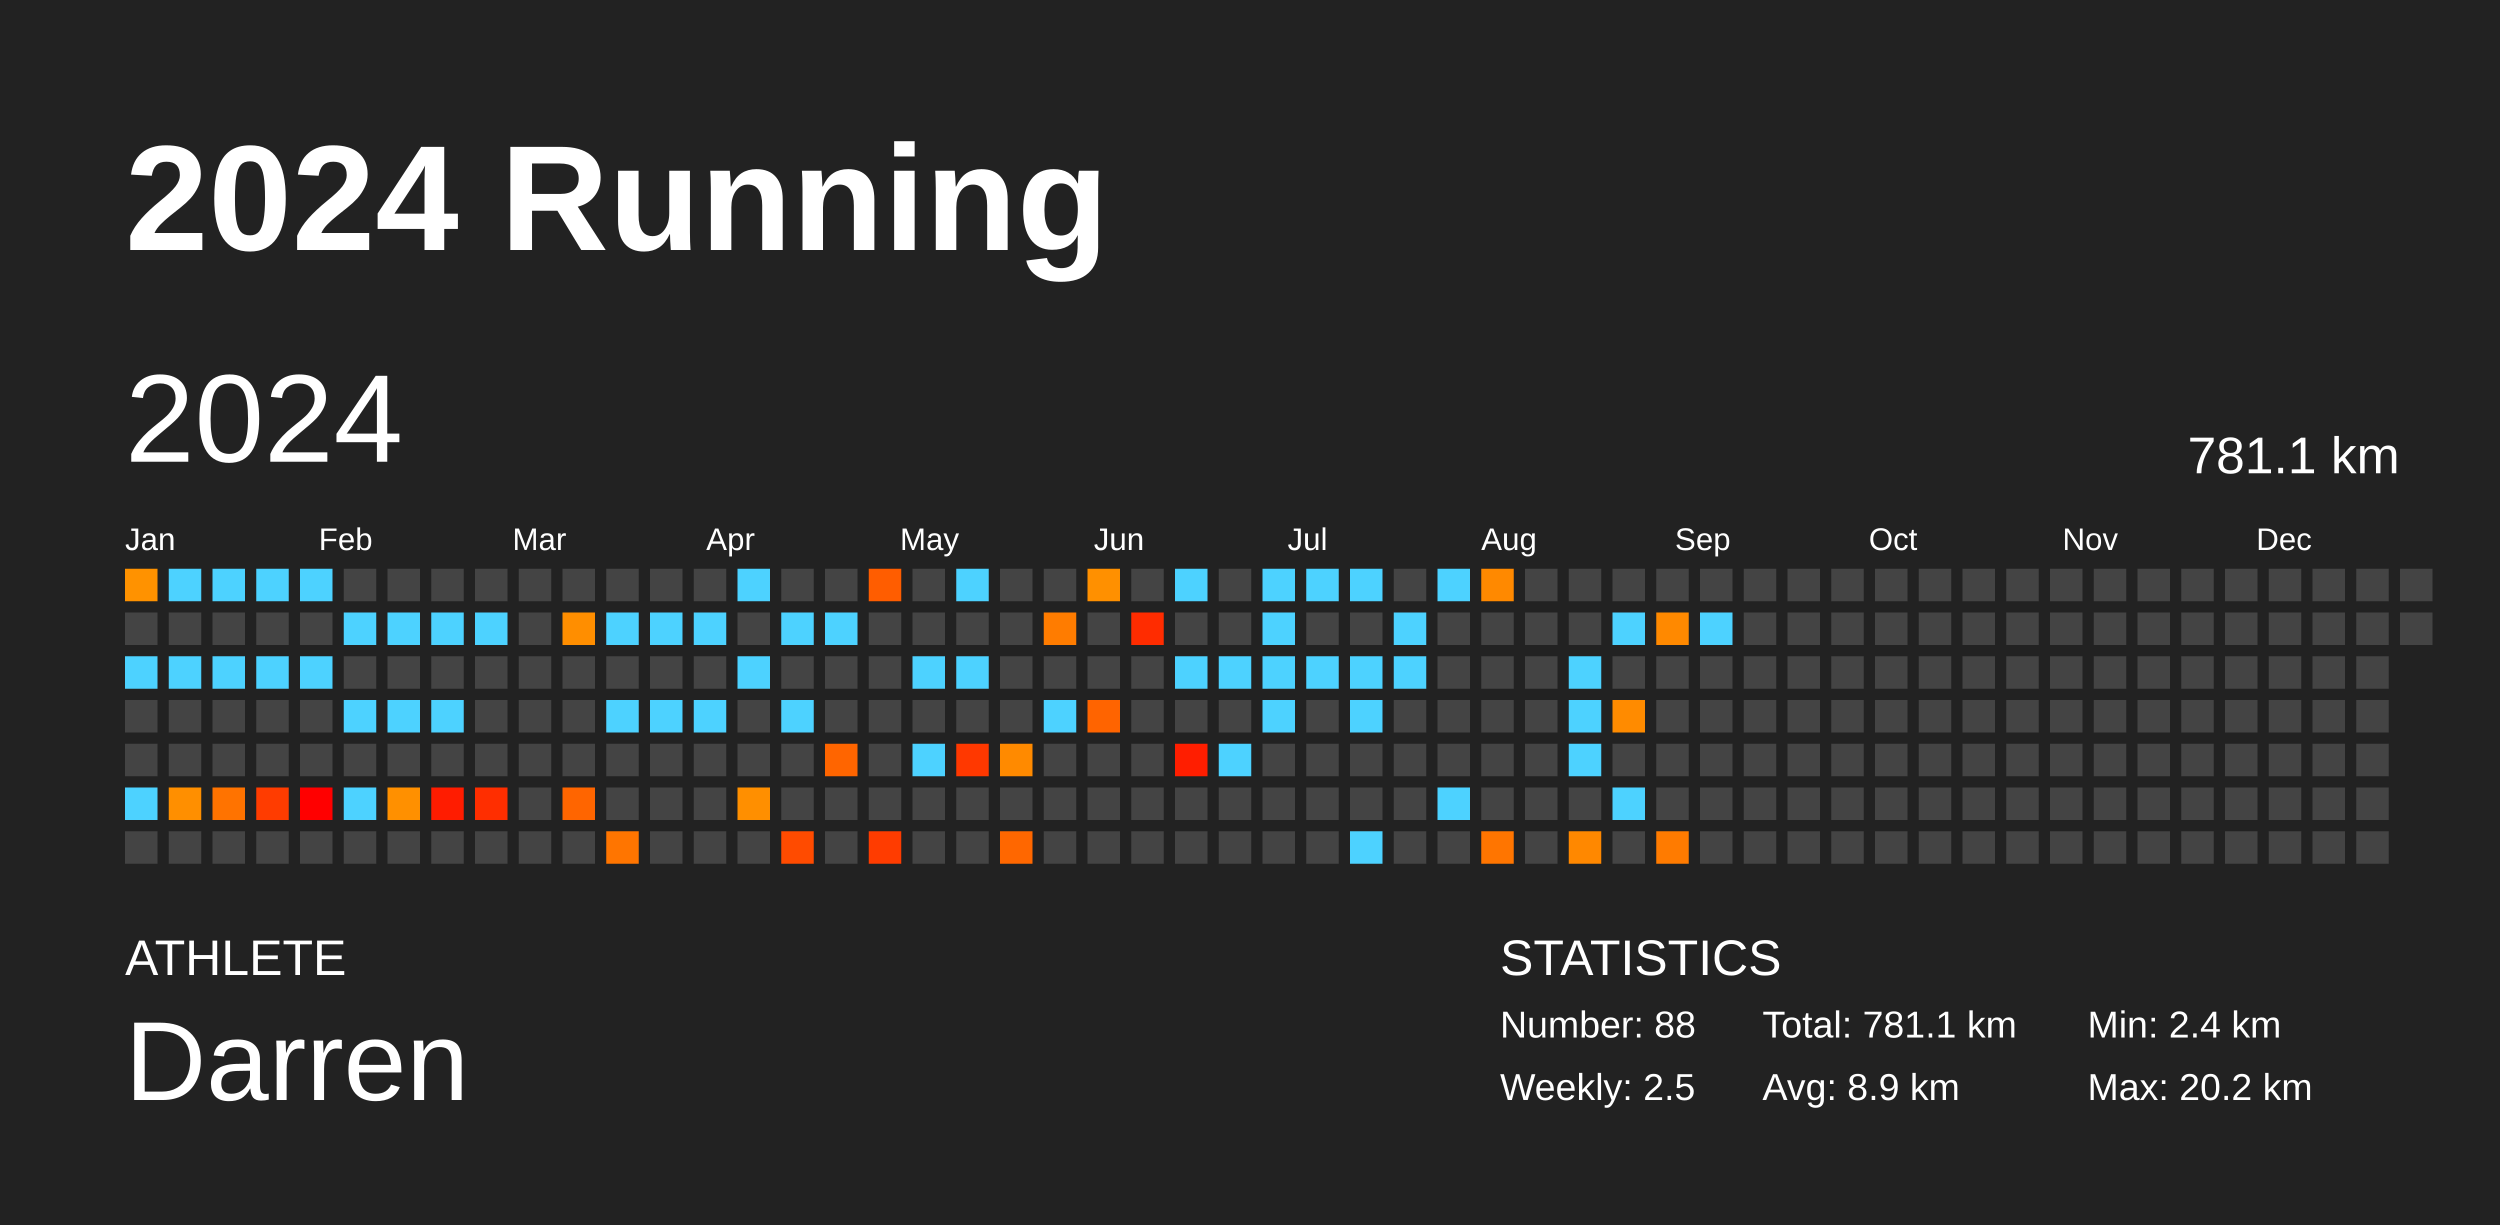
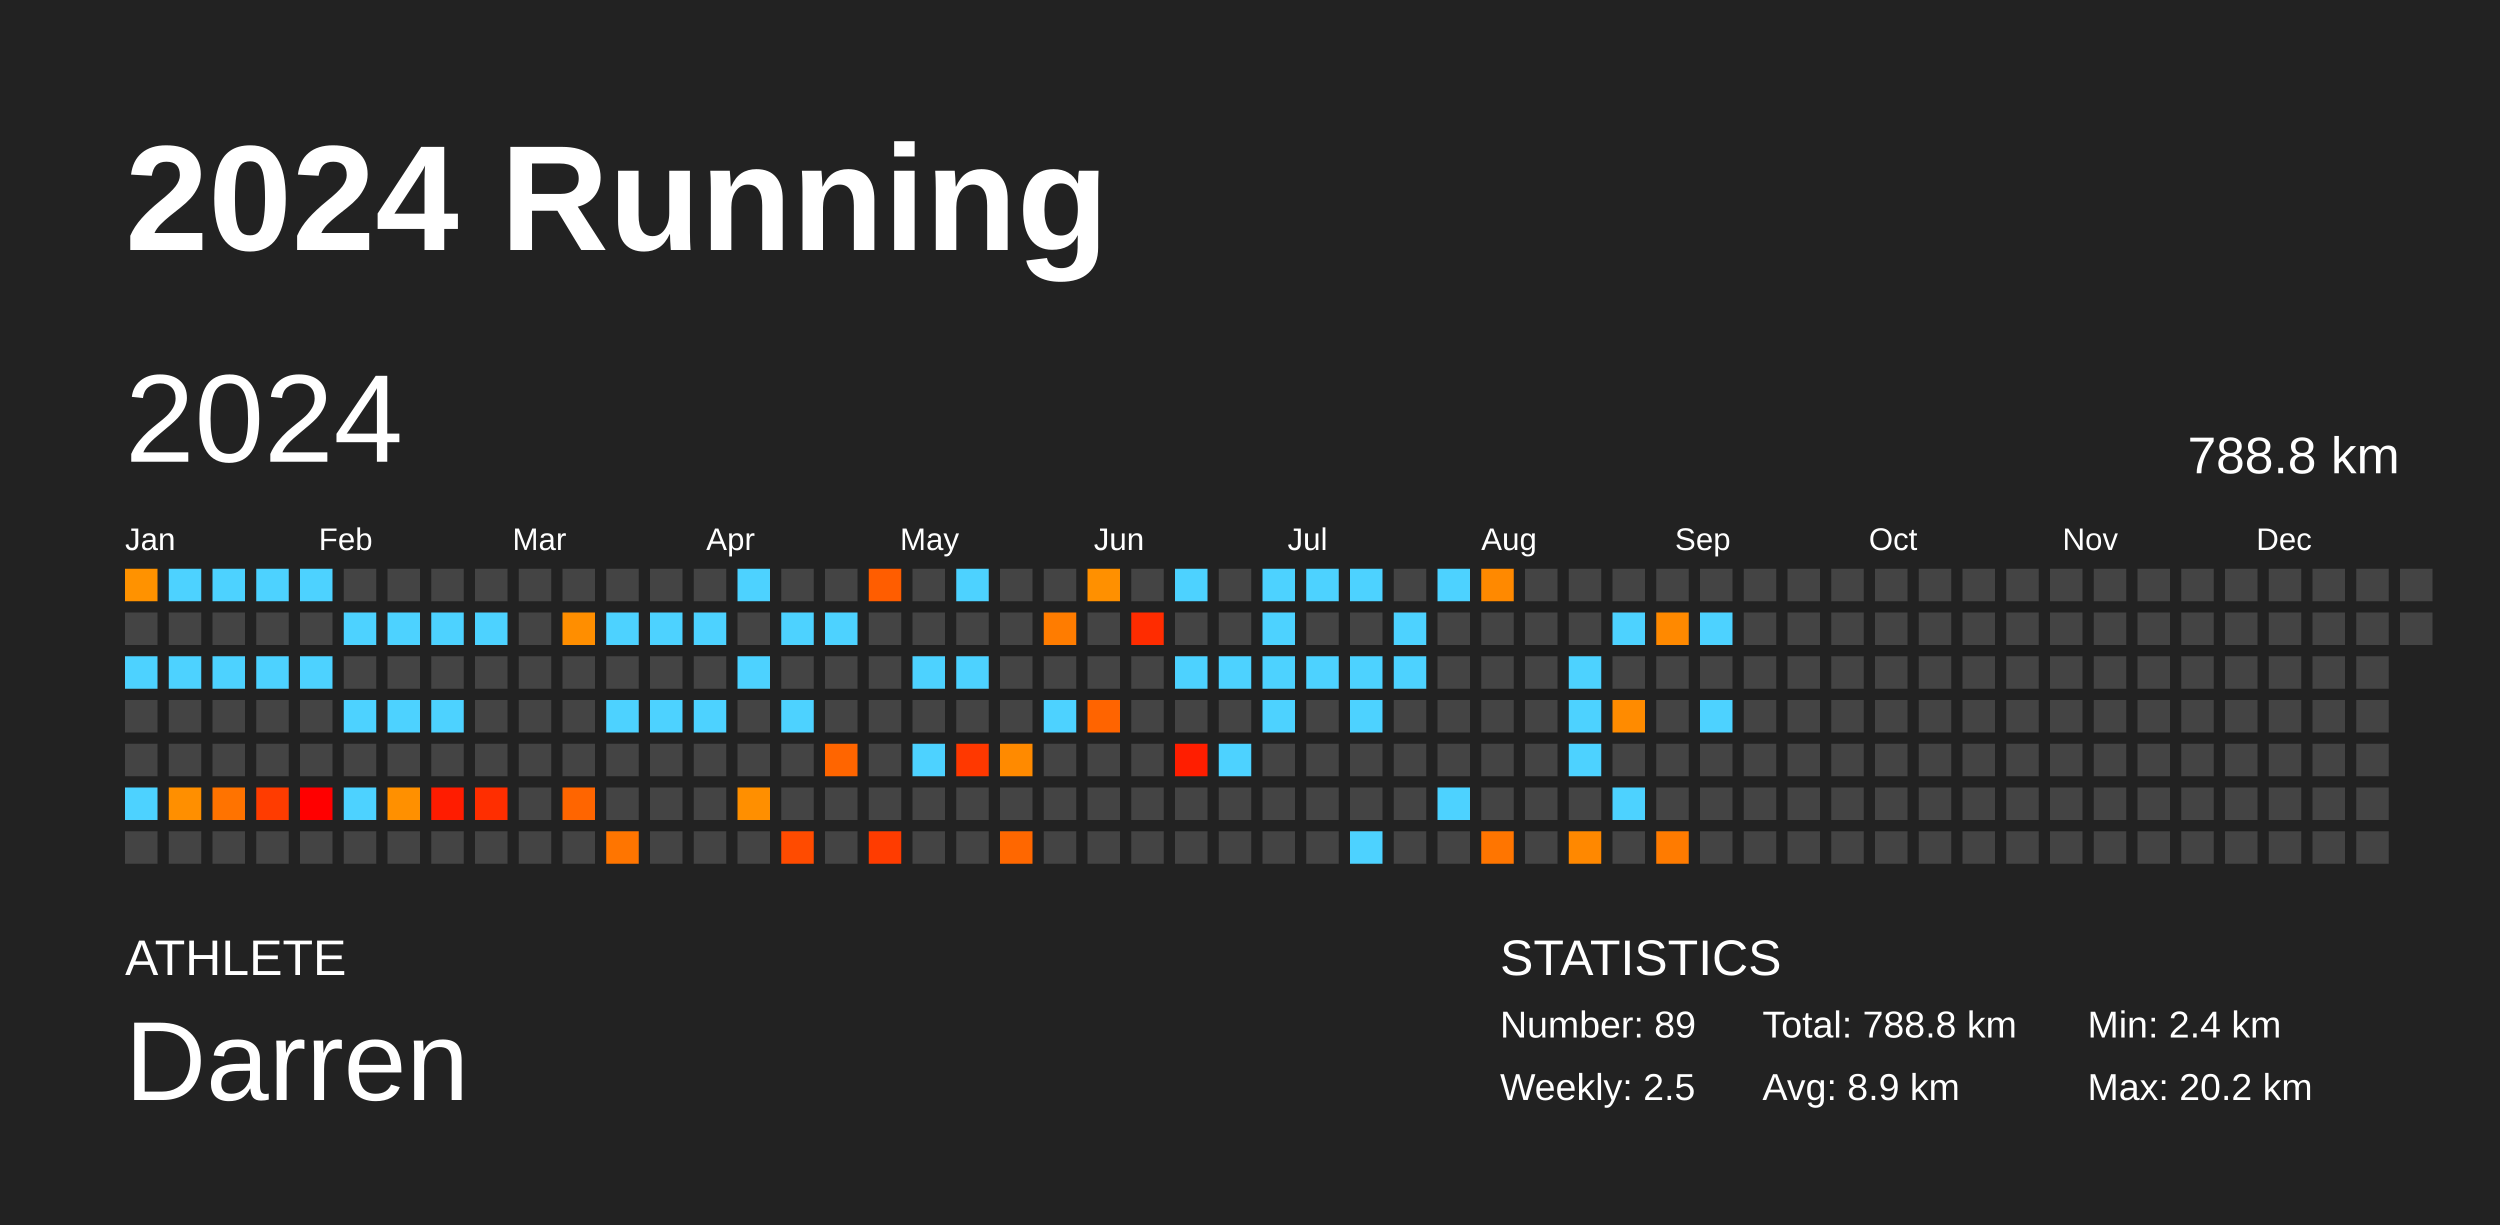
<svg xmlns="http://www.w3.org/2000/svg" baseProfile="full" height="98mm" version="1.1" viewBox="0,0,200,98" width="200mm">
  <defs />
  <rect fill="#222222" height="98" width="200" x="0" y="0" />
  <text fill="#FFFFFF" style="font-size:12px; font-family:Arial; font-weight:bold;" x="10" y="20">2024 Running</text>
  <text fill="#FFFFFF" style="font-size:4px; font-family:Arial" x="10" y="78">ATHLETE</text>
  <text fill="#FFFFFF" style="font-size:9px; font-family:Arial" x="10" y="88">Darren</text>
  <text fill="#FFFFFF" style="font-size:4px; font-family:Arial" x="120" y="78">STATISTICS</text>
-   <text fill="#FFFFFF" style="font-size:3px; font-family:Arial" x="120" y="83">Number: 88</text>
+   <text fill="#FFFFFF" style="font-size:3px; font-family:Arial" x="120" y="83">Number: 89</text>
  <text fill="#FFFFFF" style="font-size:3px; font-family:Arial" x="120" y="88">Weekly: 2.5</text>
-   <text fill="#FFFFFF" style="font-size:3px; font-family:Arial" x="141" y="83">Total: 781.1 km</text>
+   <text fill="#FFFFFF" style="font-size:3px; font-family:Arial" x="141" y="83">Total: 788.8 km</text>
  <text fill="#FFFFFF" style="font-size:3px; font-family:Arial" x="141" y="88">Avg: 8.9 km</text>
  <text fill="#FFFFFF" style="font-size:3px; font-family:Arial" x="167" y="83">Min: 2.4 km</text>
  <text fill="#FFFFFF" style="font-size:3px; font-family:Arial" x="167" y="88">Max: 20.2 km</text>
  <text dominant-baseline="hanging" fill="#FFFFFF" style="font-size:10.0px; font-family:Arial;" x="10" y="30">2024</text>
-   <text dominant-baseline="hanging" fill="#FFFFFF" style="font-size:4.125px; font-family:Arial;" x="175" y="35">781.1 km</text>
+   <text dominant-baseline="hanging" fill="#FFFFFF" style="font-size:4.125px; font-family:Arial;" x="175" y="35">788.8 km</text>
  <text fill="#FFFFFF" style="font-size:2.5px; font-family:Arial" x="10.0" y="44">Jan</text>
  <text fill="#FFFFFF" style="font-size:2.5px; font-family:Arial" x="25.5" y="44">Feb</text>
  <text fill="#FFFFFF" style="font-size:2.5px; font-family:Arial" x="41.0" y="44">Mar</text>
  <text fill="#FFFFFF" style="font-size:2.5px; font-family:Arial" x="56.5" y="44">Apr</text>
  <text fill="#FFFFFF" style="font-size:2.5px; font-family:Arial" x="72.0" y="44">May</text>
  <text fill="#FFFFFF" style="font-size:2.5px; font-family:Arial" x="87.5" y="44">Jun</text>
  <text fill="#FFFFFF" style="font-size:2.5px; font-family:Arial" x="103.0" y="44">Jul</text>
  <text fill="#FFFFFF" style="font-size:2.5px; font-family:Arial" x="118.5" y="44">Aug</text>
  <text fill="#FFFFFF" style="font-size:2.5px; font-family:Arial" x="134.0" y="44">Sep</text>
  <text fill="#FFFFFF" style="font-size:2.5px; font-family:Arial" x="149.5" y="44">Oct</text>
  <text fill="#FFFFFF" style="font-size:2.5px; font-family:Arial" x="165.0" y="44">Nov</text>
  <text fill="#FFFFFF" style="font-size:2.5px; font-family:Arial" x="180.5" y="44">Dec</text>
  <rect fill="#ff9200" height="2.6" width="2.6" x="10.0" y="45.5" />
  <rect fill="#444444" height="2.6" width="2.6" x="10.0" y="49.0" />
  <rect fill="#4dd2ff" height="2.6" width="2.6" x="10.0" y="52.5" />
  <rect fill="#444444" height="2.6" width="2.6" x="10.0" y="56.0" />
  <rect fill="#444444" height="2.6" width="2.6" x="10.0" y="59.5" />
  <rect fill="#4dd2ff" height="2.6" width="2.6" x="10.0" y="63.0" />
  <rect fill="#444444" height="2.6" width="2.6" x="10.0" y="66.5" />
  <rect fill="#4dd2ff" height="2.6" width="2.6" x="13.5" y="45.5" />
  <rect fill="#444444" height="2.6" width="2.6" x="13.5" y="49.0" />
  <rect fill="#4dd2ff" height="2.6" width="2.6" x="13.5" y="52.5" />
  <rect fill="#444444" height="2.6" width="2.6" x="13.5" y="56.0" />
  <rect fill="#444444" height="2.6" width="2.6" x="13.5" y="59.5" />
  <rect fill="#ff8f00" height="2.6" width="2.6" x="13.5" y="63.0" />
  <rect fill="#444444" height="2.6" width="2.6" x="13.5" y="66.5" />
  <rect fill="#4dd2ff" height="2.6" width="2.6" x="17.0" y="45.5" />
  <rect fill="#444444" height="2.6" width="2.6" x="17.0" y="49.0" />
  <rect fill="#4dd2ff" height="2.6" width="2.6" x="17.0" y="52.5" />
  <rect fill="#444444" height="2.6" width="2.6" x="17.0" y="56.0" />
  <rect fill="#444444" height="2.6" width="2.6" x="17.0" y="59.5" />
  <rect fill="#ff7300" height="2.6" width="2.6" x="17.0" y="63.0" />
  <rect fill="#444444" height="2.6" width="2.6" x="17.0" y="66.5" />
  <rect fill="#4dd2ff" height="2.6" width="2.6" x="20.5" y="45.5" />
  <rect fill="#444444" height="2.6" width="2.6" x="20.5" y="49.0" />
  <rect fill="#4dd2ff" height="2.6" width="2.6" x="20.5" y="52.5" />
  <rect fill="#444444" height="2.6" width="2.6" x="20.5" y="56.0" />
  <rect fill="#444444" height="2.6" width="2.6" x="20.5" y="59.5" />
  <rect fill="#ff3c00" height="2.6" width="2.6" x="20.5" y="63.0" />
  <rect fill="#444444" height="2.6" width="2.6" x="20.5" y="66.5" />
  <rect fill="#4dd2ff" height="2.6" width="2.6" x="24.0" y="45.5" />
  <rect fill="#444444" height="2.6" width="2.6" x="24.0" y="49.0" />
  <rect fill="#4dd2ff" height="2.6" width="2.6" x="24.0" y="52.5" />
  <rect fill="#444444" height="2.6" width="2.6" x="24.0" y="56.0" />
  <rect fill="#444444" height="2.6" width="2.6" x="24.0" y="59.5" />
  <rect fill="red" height="2.6" width="2.6" x="24.0" y="63.0" />
  <rect fill="#444444" height="2.6" width="2.6" x="24.0" y="66.5" />
  <rect fill="#444444" height="2.6" width="2.6" x="27.5" y="45.5" />
  <rect fill="#4dd2ff" height="2.6" width="2.6" x="27.5" y="49.0" />
  <rect fill="#444444" height="2.6" width="2.6" x="27.5" y="52.5" />
  <rect fill="#4dd2ff" height="2.6" width="2.6" x="27.5" y="56.0" />
  <rect fill="#444444" height="2.6" width="2.6" x="27.5" y="59.5" />
  <rect fill="#4dd2ff" height="2.6" width="2.6" x="27.5" y="63.0" />
  <rect fill="#444444" height="2.6" width="2.6" x="27.5" y="66.5" />
  <rect fill="#444444" height="2.6" width="2.6" x="31.0" y="45.5" />
  <rect fill="#4dd2ff" height="2.6" width="2.6" x="31.0" y="49.0" />
  <rect fill="#444444" height="2.6" width="2.6" x="31.0" y="52.5" />
  <rect fill="#4dd2ff" height="2.6" width="2.6" x="31.0" y="56.0" />
  <rect fill="#444444" height="2.6" width="2.6" x="31.0" y="59.5" />
  <rect fill="#ff9000" height="2.6" width="2.6" x="31.0" y="63.0" />
  <rect fill="#444444" height="2.6" width="2.6" x="31.0" y="66.5" />
  <rect fill="#444444" height="2.6" width="2.6" x="34.5" y="45.5" />
  <rect fill="#4dd2ff" height="2.6" width="2.6" x="34.5" y="49.0" />
  <rect fill="#444444" height="2.6" width="2.6" x="34.5" y="52.5" />
  <rect fill="#4dd2ff" height="2.6" width="2.6" x="34.5" y="56.0" />
  <rect fill="#444444" height="2.6" width="2.6" x="34.5" y="59.5" />
  <rect fill="#ff1c00" height="2.6" width="2.6" x="34.5" y="63.0" />
  <rect fill="#444444" height="2.6" width="2.6" x="34.5" y="66.5" />
  <rect fill="#444444" height="2.6" width="2.6" x="38.0" y="45.5" />
  <rect fill="#4dd2ff" height="2.6" width="2.6" x="38.0" y="49.0" />
  <rect fill="#444444" height="2.6" width="2.6" x="38.0" y="52.5" />
  <rect fill="#444444" height="2.6" width="2.6" x="38.0" y="56.0" />
  <rect fill="#444444" height="2.6" width="2.6" x="38.0" y="59.5" />
  <rect fill="#ff2e00" height="2.6" width="2.6" x="38.0" y="63.0" />
  <rect fill="#444444" height="2.6" width="2.6" x="38.0" y="66.5" />
  <rect fill="#444444" height="2.6" width="2.6" x="41.5" y="45.5" />
  <rect fill="#444444" height="2.6" width="2.6" x="41.5" y="49.0" />
  <rect fill="#444444" height="2.6" width="2.6" x="41.5" y="52.5" />
  <rect fill="#444444" height="2.6" width="2.6" x="41.5" y="56.0" />
  <rect fill="#444444" height="2.6" width="2.6" x="41.5" y="59.5" />
  <rect fill="#444444" height="2.6" width="2.6" x="41.5" y="63.0" />
  <rect fill="#444444" height="2.6" width="2.6" x="41.5" y="66.5" />
  <rect fill="#444444" height="2.6" width="2.6" x="45.0" y="45.5" />
  <rect fill="#ff8e00" height="2.6" width="2.6" x="45.0" y="49.0" />
  <rect fill="#444444" height="2.6" width="2.6" x="45.0" y="52.5" />
  <rect fill="#444444" height="2.6" width="2.6" x="45.0" y="56.0" />
  <rect fill="#444444" height="2.6" width="2.6" x="45.0" y="59.5" />
  <rect fill="#ff6500" height="2.6" width="2.6" x="45.0" y="63.0" />
  <rect fill="#444444" height="2.6" width="2.6" x="45.0" y="66.5" />
  <rect fill="#444444" height="2.6" width="2.6" x="48.5" y="45.5" />
  <rect fill="#4dd2ff" height="2.6" width="2.6" x="48.5" y="49.0" />
  <rect fill="#444444" height="2.6" width="2.6" x="48.5" y="52.5" />
  <rect fill="#4dd2ff" height="2.6" width="2.6" x="48.5" y="56.0" />
  <rect fill="#444444" height="2.6" width="2.6" x="48.5" y="59.5" />
  <rect fill="#444444" height="2.6" width="2.6" x="48.5" y="63.0" />
  <rect fill="#ff7500" height="2.6" width="2.6" x="48.5" y="66.5" />
  <rect fill="#444444" height="2.6" width="2.6" x="52.0" y="45.5" />
  <rect fill="#4dd2ff" height="2.6" width="2.6" x="52.0" y="49.0" />
  <rect fill="#444444" height="2.6" width="2.6" x="52.0" y="52.5" />
  <rect fill="#4dd2ff" height="2.6" width="2.6" x="52.0" y="56.0" />
  <rect fill="#444444" height="2.6" width="2.6" x="52.0" y="59.5" />
  <rect fill="#444444" height="2.6" width="2.6" x="52.0" y="63.0" />
  <rect fill="#444444" height="2.6" width="2.6" x="52.0" y="66.5" />
  <rect fill="#444444" height="2.6" width="2.6" x="55.5" y="45.5" />
  <rect fill="#4dd2ff" height="2.6" width="2.6" x="55.5" y="49.0" />
  <rect fill="#444444" height="2.6" width="2.6" x="55.5" y="52.5" />
  <rect fill="#4dd2ff" height="2.6" width="2.6" x="55.5" y="56.0" />
  <rect fill="#444444" height="2.6" width="2.6" x="55.5" y="59.5" />
  <rect fill="#444444" height="2.6" width="2.6" x="55.5" y="63.0" />
  <rect fill="#444444" height="2.6" width="2.6" x="55.5" y="66.5" />
  <rect fill="#4dd2ff" height="2.6" width="2.6" x="59.0" y="45.5" />
  <rect fill="#444444" height="2.6" width="2.6" x="59.0" y="49.0" />
  <rect fill="#4dd2ff" height="2.6" width="2.6" x="59.0" y="52.5" />
  <rect fill="#444444" height="2.6" width="2.6" x="59.0" y="56.0" />
  <rect fill="#444444" height="2.6" width="2.6" x="59.0" y="59.5" />
  <rect fill="#ff8f00" height="2.6" width="2.6" x="59.0" y="63.0" />
  <rect fill="#444444" height="2.6" width="2.6" x="59.0" y="66.5" />
  <rect fill="#444444" height="2.6" width="2.6" x="62.5" y="45.5" />
  <rect fill="#4dd2ff" height="2.6" width="2.6" x="62.5" y="49.0" />
  <rect fill="#444444" height="2.6" width="2.6" x="62.5" y="52.5" />
  <rect fill="#4dd2ff" height="2.6" width="2.6" x="62.5" y="56.0" />
  <rect fill="#444444" height="2.6" width="2.6" x="62.5" y="59.5" />
  <rect fill="#444444" height="2.6" width="2.6" x="62.5" y="63.0" />
  <rect fill="#ff4b00" height="2.6" width="2.6" x="62.5" y="66.5" />
  <rect fill="#444444" height="2.6" width="2.6" x="66.0" y="45.5" />
  <rect fill="#4dd2ff" height="2.6" width="2.6" x="66.0" y="49.0" />
  <rect fill="#444444" height="2.6" width="2.6" x="66.0" y="52.5" />
  <rect fill="#444444" height="2.6" width="2.6" x="66.0" y="56.0" />
  <rect fill="#ff6500" height="2.6" width="2.6" x="66.0" y="59.5" />
  <rect fill="#444444" height="2.6" width="2.6" x="66.0" y="63.0" />
  <rect fill="#444444" height="2.6" width="2.6" x="66.0" y="66.5" />
  <rect fill="#ff5d00" height="2.6" width="2.6" x="69.5" y="45.5" />
  <rect fill="#444444" height="2.6" width="2.6" x="69.5" y="49.0" />
  <rect fill="#444444" height="2.6" width="2.6" x="69.5" y="52.5" />
  <rect fill="#444444" height="2.6" width="2.6" x="69.5" y="56.0" />
  <rect fill="#444444" height="2.6" width="2.6" x="69.5" y="59.5" />
  <rect fill="#444444" height="2.6" width="2.6" x="69.5" y="63.0" />
  <rect fill="#ff3c00" height="2.6" width="2.6" x="69.5" y="66.5" />
  <rect fill="#444444" height="2.6" width="2.6" x="73.0" y="45.5" />
  <rect fill="#444444" height="2.6" width="2.6" x="73.0" y="49.0" />
  <rect fill="#4dd2ff" height="2.6" width="2.6" x="73.0" y="52.5" />
  <rect fill="#444444" height="2.6" width="2.6" x="73.0" y="56.0" />
  <rect fill="#4dd2ff" height="2.6" width="2.6" x="73.0" y="59.5" />
  <rect fill="#444444" height="2.6" width="2.6" x="73.0" y="63.0" />
  <rect fill="#444444" height="2.6" width="2.6" x="73.0" y="66.5" />
  <rect fill="#4dd2ff" height="2.6" width="2.6" x="76.5" y="45.5" />
  <rect fill="#444444" height="2.6" width="2.6" x="76.5" y="49.0" />
  <rect fill="#4dd2ff" height="2.6" width="2.6" x="76.5" y="52.5" />
  <rect fill="#444444" height="2.6" width="2.6" x="76.5" y="56.0" />
  <rect fill="#ff3800" height="2.6" width="2.6" x="76.5" y="59.5" />
  <rect fill="#444444" height="2.6" width="2.6" x="76.5" y="63.0" />
  <rect fill="#444444" height="2.6" width="2.6" x="76.5" y="66.5" />
  <rect fill="#444444" height="2.6" width="2.6" x="80.0" y="45.5" />
  <rect fill="#444444" height="2.6" width="2.6" x="80.0" y="49.0" />
  <rect fill="#444444" height="2.6" width="2.6" x="80.0" y="52.5" />
  <rect fill="#444444" height="2.6" width="2.6" x="80.0" y="56.0" />
  <rect fill="#ff8a00" height="2.6" width="2.6" x="80.0" y="59.5" />
  <rect fill="#444444" height="2.6" width="2.6" x="80.0" y="63.0" />
  <rect fill="#ff6700" height="2.6" width="2.6" x="80.0" y="66.5" />
  <rect fill="#444444" height="2.6" width="2.6" x="83.5" y="45.5" />
  <rect fill="#ff7c00" height="2.6" width="2.6" x="83.5" y="49.0" />
  <rect fill="#444444" height="2.6" width="2.6" x="83.5" y="52.5" />
  <rect fill="#4dd2ff" height="2.6" width="2.6" x="83.5" y="56.0" />
  <rect fill="#444444" height="2.6" width="2.6" x="83.5" y="59.5" />
  <rect fill="#444444" height="2.6" width="2.6" x="83.5" y="63.0" />
  <rect fill="#444444" height="2.6" width="2.6" x="83.5" y="66.5" />
  <rect fill="#ff9000" height="2.6" width="2.6" x="87.0" y="45.5" />
  <rect fill="#444444" height="2.6" width="2.6" x="87.0" y="49.0" />
  <rect fill="#444444" height="2.6" width="2.6" x="87.0" y="52.5" />
  <rect fill="#ff6400" height="2.6" width="2.6" x="87.0" y="56.0" />
  <rect fill="#444444" height="2.6" width="2.6" x="87.0" y="59.5" />
  <rect fill="#444444" height="2.6" width="2.6" x="87.0" y="63.0" />
  <rect fill="#444444" height="2.6" width="2.6" x="87.0" y="66.5" />
  <rect fill="#444444" height="2.6" width="2.6" x="90.5" y="45.5" />
  <rect fill="#ff2c00" height="2.6" width="2.6" x="90.5" y="49.0" />
  <rect fill="#444444" height="2.6" width="2.6" x="90.5" y="52.5" />
  <rect fill="#444444" height="2.6" width="2.6" x="90.5" y="56.0" />
  <rect fill="#444444" height="2.6" width="2.6" x="90.5" y="59.5" />
  <rect fill="#444444" height="2.6" width="2.6" x="90.5" y="63.0" />
  <rect fill="#444444" height="2.6" width="2.6" x="90.5" y="66.5" />
  <rect fill="#4dd2ff" height="2.6" width="2.6" x="94.0" y="45.5" />
  <rect fill="#444444" height="2.6" width="2.6" x="94.0" y="49.0" />
  <rect fill="#4dd2ff" height="2.6" width="2.6" x="94.0" y="52.5" />
  <rect fill="#444444" height="2.6" width="2.6" x="94.0" y="56.0" />
  <rect fill="#ff1e00" height="2.6" width="2.6" x="94.0" y="59.5" />
  <rect fill="#444444" height="2.6" width="2.6" x="94.0" y="63.0" />
  <rect fill="#444444" height="2.6" width="2.6" x="94.0" y="66.5" />
  <rect fill="#444444" height="2.6" width="2.6" x="97.5" y="45.5" />
  <rect fill="#444444" height="2.6" width="2.6" x="97.5" y="49.0" />
  <rect fill="#4dd2ff" height="2.6" width="2.6" x="97.5" y="52.5" />
  <rect fill="#444444" height="2.6" width="2.6" x="97.5" y="56.0" />
  <rect fill="#4dd2ff" height="2.6" width="2.6" x="97.5" y="59.5" />
  <rect fill="#444444" height="2.6" width="2.6" x="97.5" y="63.0" />
  <rect fill="#444444" height="2.6" width="2.6" x="97.5" y="66.5" />
  <rect fill="#4dd2ff" height="2.6" width="2.6" x="101.0" y="45.5" />
  <rect fill="#4dd2ff" height="2.6" width="2.6" x="101.0" y="49.0" />
  <rect fill="#4dd2ff" height="2.6" width="2.6" x="101.0" y="52.5" />
  <rect fill="#4dd2ff" height="2.6" width="2.6" x="101.0" y="56.0" />
  <rect fill="#444444" height="2.6" width="2.6" x="101.0" y="59.5" />
  <rect fill="#444444" height="2.6" width="2.6" x="101.0" y="63.0" />
  <rect fill="#444444" height="2.6" width="2.6" x="101.0" y="66.5" />
  <rect fill="#4dd2ff" height="2.6" width="2.6" x="104.5" y="45.5" />
  <rect fill="#444444" height="2.6" width="2.6" x="104.5" y="49.0" />
  <rect fill="#4dd2ff" height="2.6" width="2.6" x="104.5" y="52.5" />
  <rect fill="#444444" height="2.6" width="2.6" x="104.5" y="56.0" />
  <rect fill="#444444" height="2.6" width="2.6" x="104.5" y="59.5" />
  <rect fill="#444444" height="2.6" width="2.6" x="104.5" y="63.0" />
  <rect fill="#444444" height="2.6" width="2.6" x="104.5" y="66.5" />
  <rect fill="#4dd2ff" height="2.6" width="2.6" x="108.0" y="45.5" />
  <rect fill="#444444" height="2.6" width="2.6" x="108.0" y="49.0" />
  <rect fill="#4dd2ff" height="2.6" width="2.6" x="108.0" y="52.5" />
  <rect fill="#4dd2ff" height="2.6" width="2.6" x="108.0" y="56.0" />
  <rect fill="#444444" height="2.6" width="2.6" x="108.0" y="59.5" />
  <rect fill="#444444" height="2.6" width="2.6" x="108.0" y="63.0" />
  <rect fill="#4dd2ff" height="2.6" width="2.6" x="108.0" y="66.5" />
  <rect fill="#444444" height="2.6" width="2.6" x="111.5" y="45.5" />
  <rect fill="#4dd2ff" height="2.6" width="2.6" x="111.5" y="49.0" />
  <rect fill="#4dd2ff" height="2.6" width="2.6" x="111.5" y="52.5" />
  <rect fill="#444444" height="2.6" width="2.6" x="111.5" y="56.0" />
  <rect fill="#444444" height="2.6" width="2.6" x="111.5" y="59.5" />
  <rect fill="#444444" height="2.6" width="2.6" x="111.5" y="63.0" />
  <rect fill="#444444" height="2.6" width="2.6" x="111.5" y="66.5" />
  <rect fill="#4dd2ff" height="2.6" width="2.6" x="115.0" y="45.5" />
  <rect fill="#444444" height="2.6" width="2.6" x="115.0" y="49.0" />
  <rect fill="#444444" height="2.6" width="2.6" x="115.0" y="52.5" />
  <rect fill="#444444" height="2.6" width="2.6" x="115.0" y="56.0" />
  <rect fill="#444444" height="2.6" width="2.6" x="115.0" y="59.5" />
  <rect fill="#4dd2ff" height="2.6" width="2.6" x="115.0" y="63.0" />
  <rect fill="#444444" height="2.6" width="2.6" x="115.0" y="66.5" />
  <rect fill="#ff8900" height="2.6" width="2.6" x="118.5" y="45.5" />
  <rect fill="#444444" height="2.6" width="2.6" x="118.5" y="49.0" />
  <rect fill="#444444" height="2.6" width="2.6" x="118.5" y="52.5" />
  <rect fill="#444444" height="2.6" width="2.6" x="118.5" y="56.0" />
  <rect fill="#444444" height="2.6" width="2.6" x="118.5" y="59.5" />
  <rect fill="#444444" height="2.6" width="2.6" x="118.5" y="63.0" />
  <rect fill="#ff7500" height="2.6" width="2.6" x="118.5" y="66.5" />
  <rect fill="#444444" height="2.6" width="2.6" x="122.0" y="45.5" />
  <rect fill="#444444" height="2.6" width="2.6" x="122.0" y="49.0" />
  <rect fill="#444444" height="2.6" width="2.6" x="122.0" y="52.5" />
  <rect fill="#444444" height="2.6" width="2.6" x="122.0" y="56.0" />
  <rect fill="#444444" height="2.6" width="2.6" x="122.0" y="59.5" />
  <rect fill="#444444" height="2.6" width="2.6" x="122.0" y="63.0" />
  <rect fill="#444444" height="2.6" width="2.6" x="122.0" y="66.5" />
  <rect fill="#444444" height="2.6" width="2.6" x="125.5" y="45.5" />
  <rect fill="#444444" height="2.6" width="2.6" x="125.5" y="49.0" />
  <rect fill="#4dd2ff" height="2.6" width="2.6" x="125.5" y="52.5" />
  <rect fill="#4dd2ff" height="2.6" width="2.6" x="125.5" y="56.0" />
  <rect fill="#4dd2ff" height="2.6" width="2.6" x="125.5" y="59.5" />
  <rect fill="#444444" height="2.6" width="2.6" x="125.5" y="63.0" />
  <rect fill="#ff8800" height="2.6" width="2.6" x="125.5" y="66.5" />
  <rect fill="#444444" height="2.6" width="2.6" x="129.0" y="45.5" />
  <rect fill="#4dd2ff" height="2.6" width="2.6" x="129.0" y="49.0" />
  <rect fill="#444444" height="2.6" width="2.6" x="129.0" y="52.5" />
  <rect fill="#ff8b00" height="2.6" width="2.6" x="129.0" y="56.0" />
  <rect fill="#444444" height="2.6" width="2.6" x="129.0" y="59.5" />
  <rect fill="#4dd2ff" height="2.6" width="2.6" x="129.0" y="63.0" />
  <rect fill="#444444" height="2.6" width="2.6" x="129.0" y="66.5" />
  <rect fill="#444444" height="2.6" width="2.6" x="132.5" y="45.5" />
  <rect fill="#ff8900" height="2.6" width="2.6" x="132.5" y="49.0" />
  <rect fill="#444444" height="2.6" width="2.6" x="132.5" y="52.5" />
  <rect fill="#444444" height="2.6" width="2.6" x="132.5" y="56.0" />
  <rect fill="#444444" height="2.6" width="2.6" x="132.5" y="59.5" />
  <rect fill="#444444" height="2.6" width="2.6" x="132.5" y="63.0" />
  <rect fill="#ff7b00" height="2.6" width="2.6" x="132.5" y="66.5" />
  <rect fill="#444444" height="2.6" width="2.6" x="136.0" y="45.5" />
  <rect fill="#4dd2ff" height="2.6" width="2.6" x="136.0" y="49.0" />
  <rect fill="#444444" height="2.6" width="2.6" x="136.0" y="52.5" />
-   <rect fill="#444444" height="2.6" width="2.6" x="136.0" y="56.0" />
+   <rect fill="#4dd2ff" height="2.6" width="2.6" x="136.0" y="56.0" />
  <rect fill="#444444" height="2.6" width="2.6" x="136.0" y="59.5" />
  <rect fill="#444444" height="2.6" width="2.6" x="136.0" y="63.0" />
  <rect fill="#444444" height="2.6" width="2.6" x="136.0" y="66.5" />
  <rect fill="#444444" height="2.6" width="2.6" x="139.5" y="45.5" />
  <rect fill="#444444" height="2.6" width="2.6" x="139.5" y="49.0" />
  <rect fill="#444444" height="2.6" width="2.6" x="139.5" y="52.5" />
  <rect fill="#444444" height="2.6" width="2.6" x="139.5" y="56.0" />
  <rect fill="#444444" height="2.6" width="2.6" x="139.5" y="59.5" />
  <rect fill="#444444" height="2.6" width="2.6" x="139.5" y="63.0" />
  <rect fill="#444444" height="2.6" width="2.6" x="139.5" y="66.5" />
  <rect fill="#444444" height="2.6" width="2.6" x="143.0" y="45.5" />
  <rect fill="#444444" height="2.6" width="2.6" x="143.0" y="49.0" />
  <rect fill="#444444" height="2.6" width="2.6" x="143.0" y="52.5" />
  <rect fill="#444444" height="2.6" width="2.6" x="143.0" y="56.0" />
  <rect fill="#444444" height="2.6" width="2.6" x="143.0" y="59.5" />
  <rect fill="#444444" height="2.6" width="2.6" x="143.0" y="63.0" />
  <rect fill="#444444" height="2.6" width="2.6" x="143.0" y="66.5" />
  <rect fill="#444444" height="2.6" width="2.6" x="146.5" y="45.5" />
  <rect fill="#444444" height="2.6" width="2.6" x="146.5" y="49.0" />
  <rect fill="#444444" height="2.6" width="2.6" x="146.5" y="52.5" />
  <rect fill="#444444" height="2.6" width="2.6" x="146.5" y="56.0" />
  <rect fill="#444444" height="2.6" width="2.6" x="146.5" y="59.5" />
  <rect fill="#444444" height="2.6" width="2.6" x="146.5" y="63.0" />
  <rect fill="#444444" height="2.6" width="2.6" x="146.5" y="66.5" />
  <rect fill="#444444" height="2.6" width="2.6" x="150.0" y="45.5" />
  <rect fill="#444444" height="2.6" width="2.6" x="150.0" y="49.0" />
  <rect fill="#444444" height="2.6" width="2.6" x="150.0" y="52.5" />
  <rect fill="#444444" height="2.6" width="2.6" x="150.0" y="56.0" />
  <rect fill="#444444" height="2.6" width="2.6" x="150.0" y="59.5" />
  <rect fill="#444444" height="2.6" width="2.6" x="150.0" y="63.0" />
  <rect fill="#444444" height="2.6" width="2.6" x="150.0" y="66.5" />
  <rect fill="#444444" height="2.6" width="2.6" x="153.5" y="45.5" />
  <rect fill="#444444" height="2.6" width="2.6" x="153.5" y="49.0" />
  <rect fill="#444444" height="2.6" width="2.6" x="153.5" y="52.5" />
  <rect fill="#444444" height="2.6" width="2.6" x="153.5" y="56.0" />
  <rect fill="#444444" height="2.6" width="2.6" x="153.5" y="59.5" />
  <rect fill="#444444" height="2.6" width="2.6" x="153.5" y="63.0" />
  <rect fill="#444444" height="2.6" width="2.6" x="153.5" y="66.5" />
  <rect fill="#444444" height="2.6" width="2.6" x="157.0" y="45.5" />
  <rect fill="#444444" height="2.6" width="2.6" x="157.0" y="49.0" />
  <rect fill="#444444" height="2.6" width="2.6" x="157.0" y="52.5" />
  <rect fill="#444444" height="2.6" width="2.6" x="157.0" y="56.0" />
  <rect fill="#444444" height="2.6" width="2.6" x="157.0" y="59.5" />
  <rect fill="#444444" height="2.6" width="2.6" x="157.0" y="63.0" />
  <rect fill="#444444" height="2.6" width="2.6" x="157.0" y="66.5" />
  <rect fill="#444444" height="2.6" width="2.6" x="160.5" y="45.5" />
  <rect fill="#444444" height="2.6" width="2.6" x="160.5" y="49.0" />
  <rect fill="#444444" height="2.6" width="2.6" x="160.5" y="52.5" />
  <rect fill="#444444" height="2.6" width="2.6" x="160.5" y="56.0" />
  <rect fill="#444444" height="2.6" width="2.6" x="160.5" y="59.5" />
  <rect fill="#444444" height="2.6" width="2.6" x="160.5" y="63.0" />
  <rect fill="#444444" height="2.6" width="2.6" x="160.5" y="66.5" />
  <rect fill="#444444" height="2.6" width="2.6" x="164.0" y="45.5" />
  <rect fill="#444444" height="2.6" width="2.6" x="164.0" y="49.0" />
  <rect fill="#444444" height="2.6" width="2.6" x="164.0" y="52.5" />
  <rect fill="#444444" height="2.6" width="2.6" x="164.0" y="56.0" />
  <rect fill="#444444" height="2.6" width="2.6" x="164.0" y="59.5" />
  <rect fill="#444444" height="2.6" width="2.6" x="164.0" y="63.0" />
  <rect fill="#444444" height="2.6" width="2.6" x="164.0" y="66.5" />
  <rect fill="#444444" height="2.6" width="2.6" x="167.5" y="45.5" />
  <rect fill="#444444" height="2.6" width="2.6" x="167.5" y="49.0" />
  <rect fill="#444444" height="2.6" width="2.6" x="167.5" y="52.5" />
  <rect fill="#444444" height="2.6" width="2.6" x="167.5" y="56.0" />
  <rect fill="#444444" height="2.6" width="2.6" x="167.5" y="59.5" />
  <rect fill="#444444" height="2.6" width="2.6" x="167.5" y="63.0" />
  <rect fill="#444444" height="2.6" width="2.6" x="167.5" y="66.5" />
  <rect fill="#444444" height="2.6" width="2.6" x="171.0" y="45.5" />
  <rect fill="#444444" height="2.6" width="2.6" x="171.0" y="49.0" />
  <rect fill="#444444" height="2.6" width="2.6" x="171.0" y="52.5" />
  <rect fill="#444444" height="2.6" width="2.6" x="171.0" y="56.0" />
  <rect fill="#444444" height="2.6" width="2.6" x="171.0" y="59.5" />
  <rect fill="#444444" height="2.6" width="2.6" x="171.0" y="63.0" />
  <rect fill="#444444" height="2.6" width="2.6" x="171.0" y="66.5" />
  <rect fill="#444444" height="2.6" width="2.6" x="174.5" y="45.5" />
  <rect fill="#444444" height="2.6" width="2.6" x="174.5" y="49.0" />
  <rect fill="#444444" height="2.6" width="2.6" x="174.5" y="52.5" />
  <rect fill="#444444" height="2.6" width="2.6" x="174.5" y="56.0" />
  <rect fill="#444444" height="2.6" width="2.6" x="174.5" y="59.5" />
  <rect fill="#444444" height="2.6" width="2.6" x="174.5" y="63.0" />
  <rect fill="#444444" height="2.6" width="2.6" x="174.5" y="66.5" />
  <rect fill="#444444" height="2.6" width="2.6" x="178.0" y="45.5" />
  <rect fill="#444444" height="2.6" width="2.6" x="178.0" y="49.0" />
  <rect fill="#444444" height="2.6" width="2.6" x="178.0" y="52.5" />
  <rect fill="#444444" height="2.6" width="2.6" x="178.0" y="56.0" />
  <rect fill="#444444" height="2.6" width="2.6" x="178.0" y="59.5" />
  <rect fill="#444444" height="2.6" width="2.6" x="178.0" y="63.0" />
  <rect fill="#444444" height="2.6" width="2.6" x="178.0" y="66.5" />
  <rect fill="#444444" height="2.6" width="2.6" x="181.5" y="45.5" />
  <rect fill="#444444" height="2.6" width="2.6" x="181.5" y="49.0" />
  <rect fill="#444444" height="2.6" width="2.6" x="181.5" y="52.5" />
  <rect fill="#444444" height="2.6" width="2.6" x="181.5" y="56.0" />
  <rect fill="#444444" height="2.6" width="2.6" x="181.5" y="59.5" />
  <rect fill="#444444" height="2.6" width="2.6" x="181.5" y="63.0" />
  <rect fill="#444444" height="2.6" width="2.6" x="181.5" y="66.5" />
  <rect fill="#444444" height="2.6" width="2.6" x="185.0" y="45.5" />
  <rect fill="#444444" height="2.6" width="2.6" x="185.0" y="49.0" />
  <rect fill="#444444" height="2.6" width="2.6" x="185.0" y="52.5" />
  <rect fill="#444444" height="2.6" width="2.6" x="185.0" y="56.0" />
  <rect fill="#444444" height="2.6" width="2.6" x="185.0" y="59.5" />
  <rect fill="#444444" height="2.6" width="2.6" x="185.0" y="63.0" />
  <rect fill="#444444" height="2.6" width="2.6" x="185.0" y="66.5" />
  <rect fill="#444444" height="2.6" width="2.6" x="188.5" y="45.5" />
  <rect fill="#444444" height="2.6" width="2.6" x="188.5" y="49.0" />
  <rect fill="#444444" height="2.6" width="2.6" x="188.5" y="52.5" />
  <rect fill="#444444" height="2.6" width="2.6" x="188.5" y="56.0" />
  <rect fill="#444444" height="2.6" width="2.6" x="188.5" y="59.5" />
  <rect fill="#444444" height="2.6" width="2.6" x="188.5" y="63.0" />
  <rect fill="#444444" height="2.6" width="2.6" x="188.5" y="66.5" />
  <rect fill="#444444" height="2.6" width="2.6" x="192.0" y="45.5" />
  <rect fill="#444444" height="2.6" width="2.6" x="192.0" y="49.0" />
</svg>
